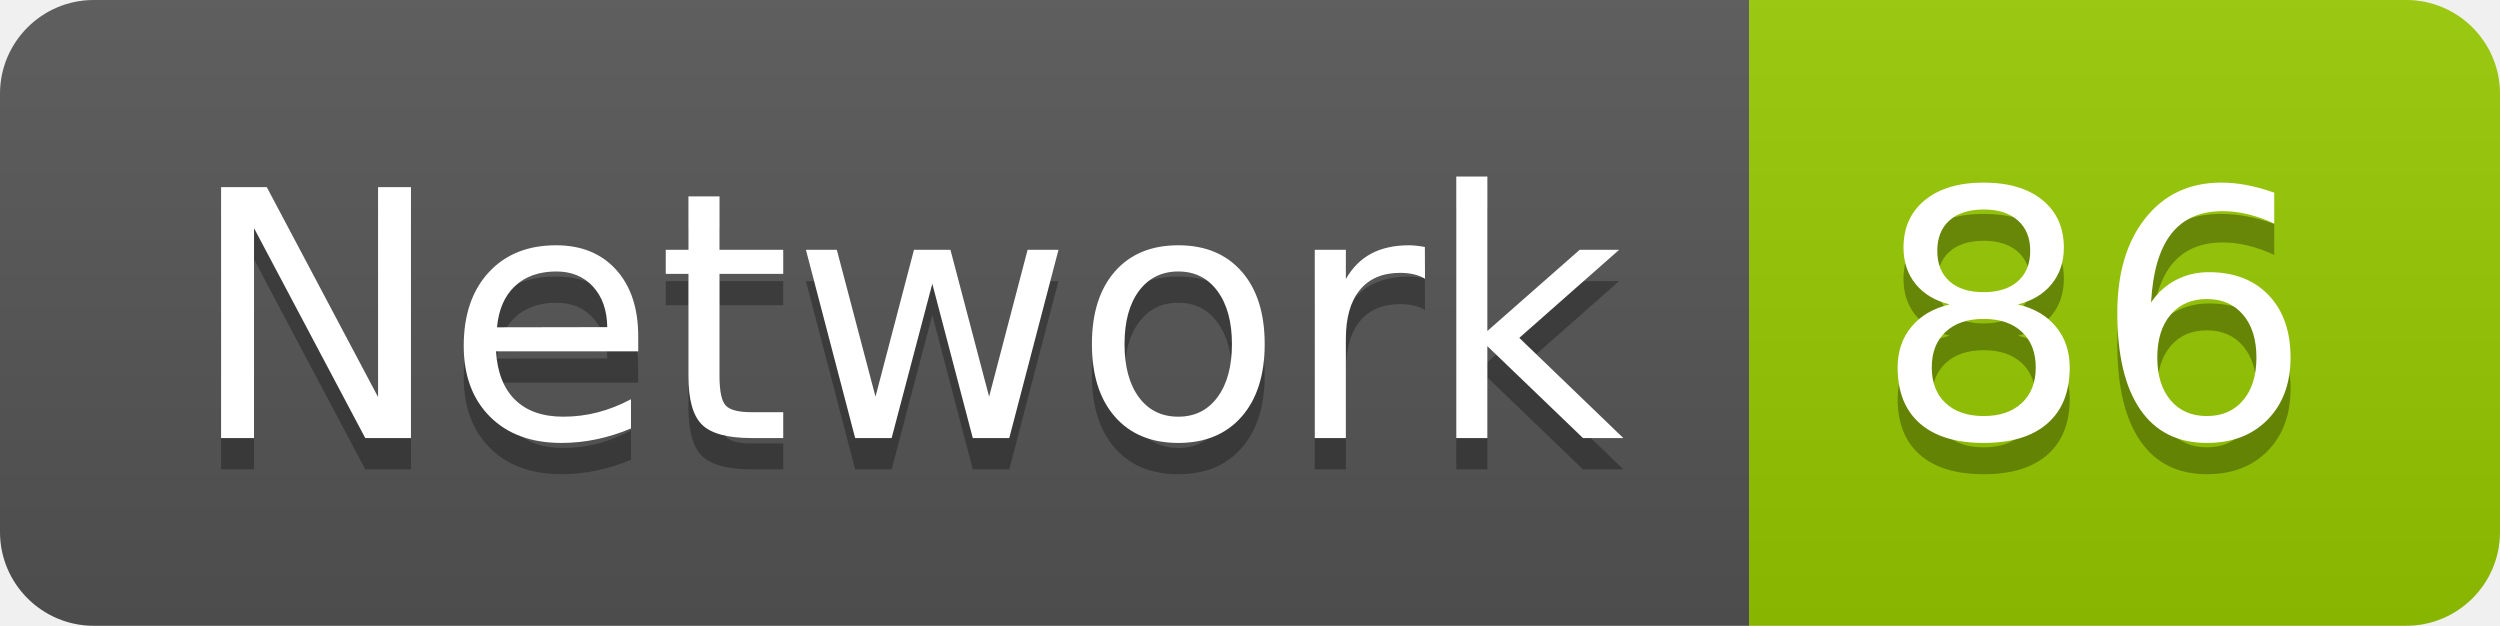
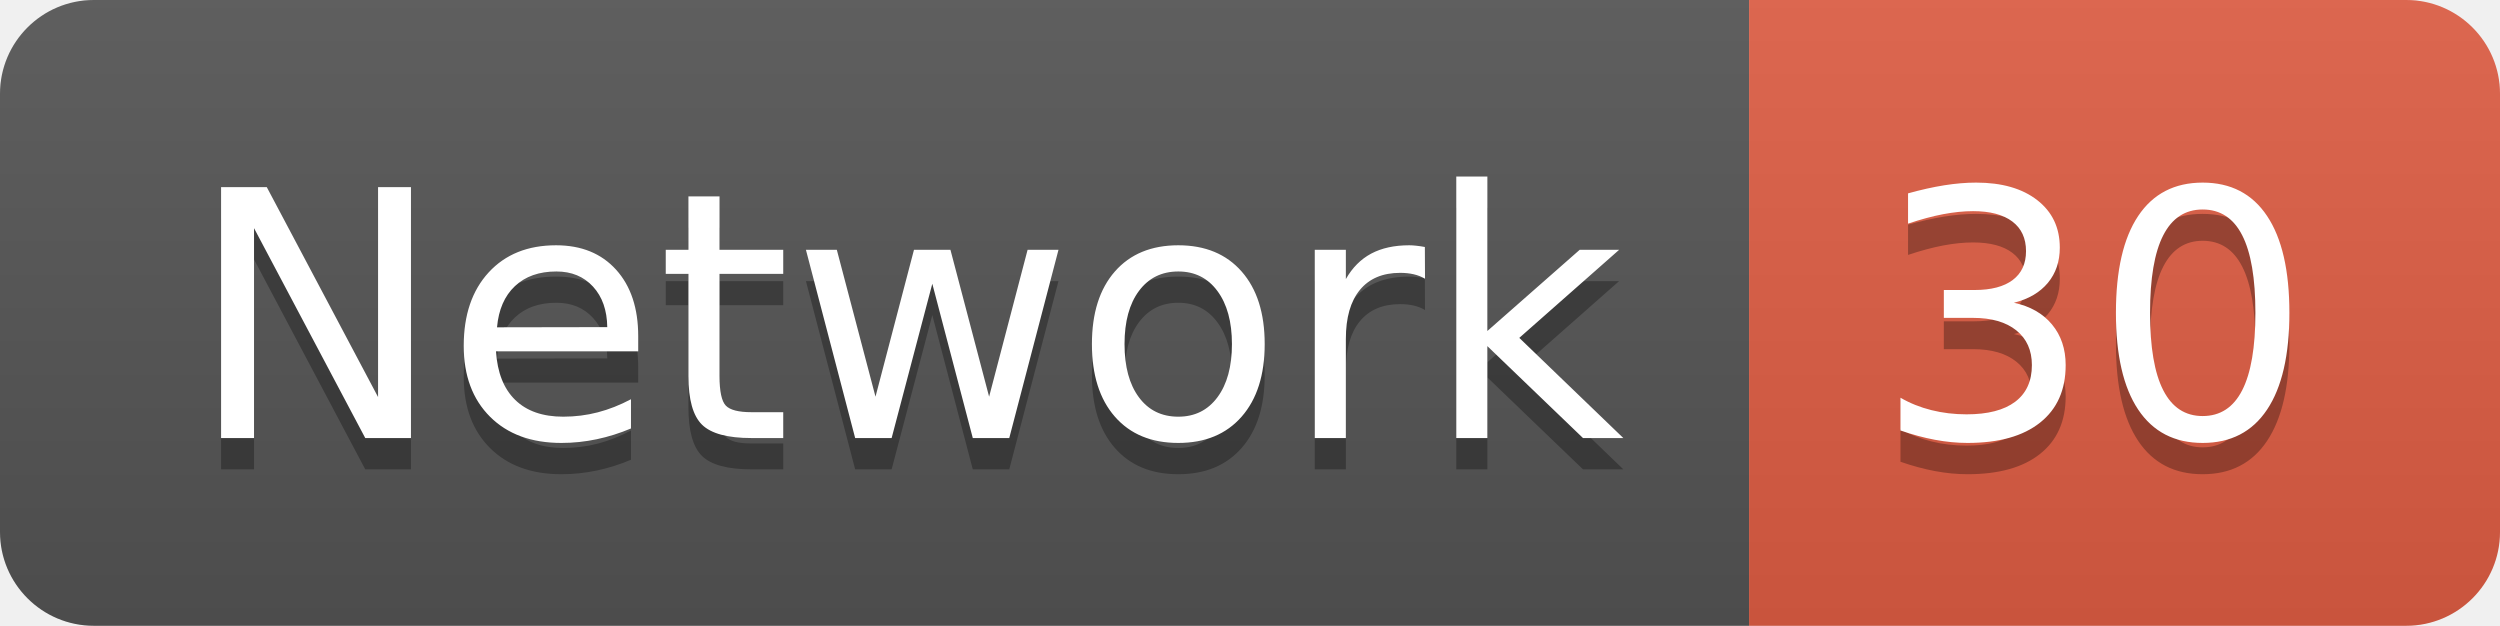
<svg xmlns="http://www.w3.org/2000/svg" width="79.9" height="20">
  <linearGradient id="smooth" x2="0" y2="100%">
    <stop offset="0" stop-color="#bbb" stop-opacity=".1" />
    <stop offset="1" stop-opacity=".1" />
  </linearGradient>
  <clipPath id="round">
    <rect width="79.9" height="20" rx="3" fill="#fff" />
  </clipPath>
  <g clip-path="url(#round)">
    <rect width="55.9" height="20" fill="#555" />
-     <rect x="55.9" width="24.0" height="20" fill="#97CA00" />
+     <rect x="55.9" width="24.0" height="20" fill="#e05d44" />
    <rect width="79.9" height="20" fill="url(#smooth)" />
  </g>
  <g fill="#fff" text-anchor="middle" font-family="DejaVu Sans,Verdana,Geneva,sans-serif" font-size="110">
    <text x="289.5" y="150" fill="#010101" fill-opacity=".3" transform="scale(0.1)" textLength="459.0" lengthAdjust="spacing">Network</text>
    <text x="289.5" y="140" transform="scale(0.1)" textLength="459.0" lengthAdjust="spacing">Network</text>
-     <text x="669.0" y="150" fill="#010101" fill-opacity=".3" transform="scale(0.1)" textLength="140.0" lengthAdjust="spacing">86</text>
-     <text x="669.0" y="140" transform="scale(0.1)" textLength="140.0" lengthAdjust="spacing">86</text>
+     <text x="669.0" y="150" fill="#010101" fill-opacity=".3" transform="scale(0.1)" textLength="140.0" lengthAdjust="spacing">30</text>
+     <text x="669.0" y="140" transform="scale(0.1)" textLength="140.0" lengthAdjust="spacing">30</text>
  </g>
</svg>
